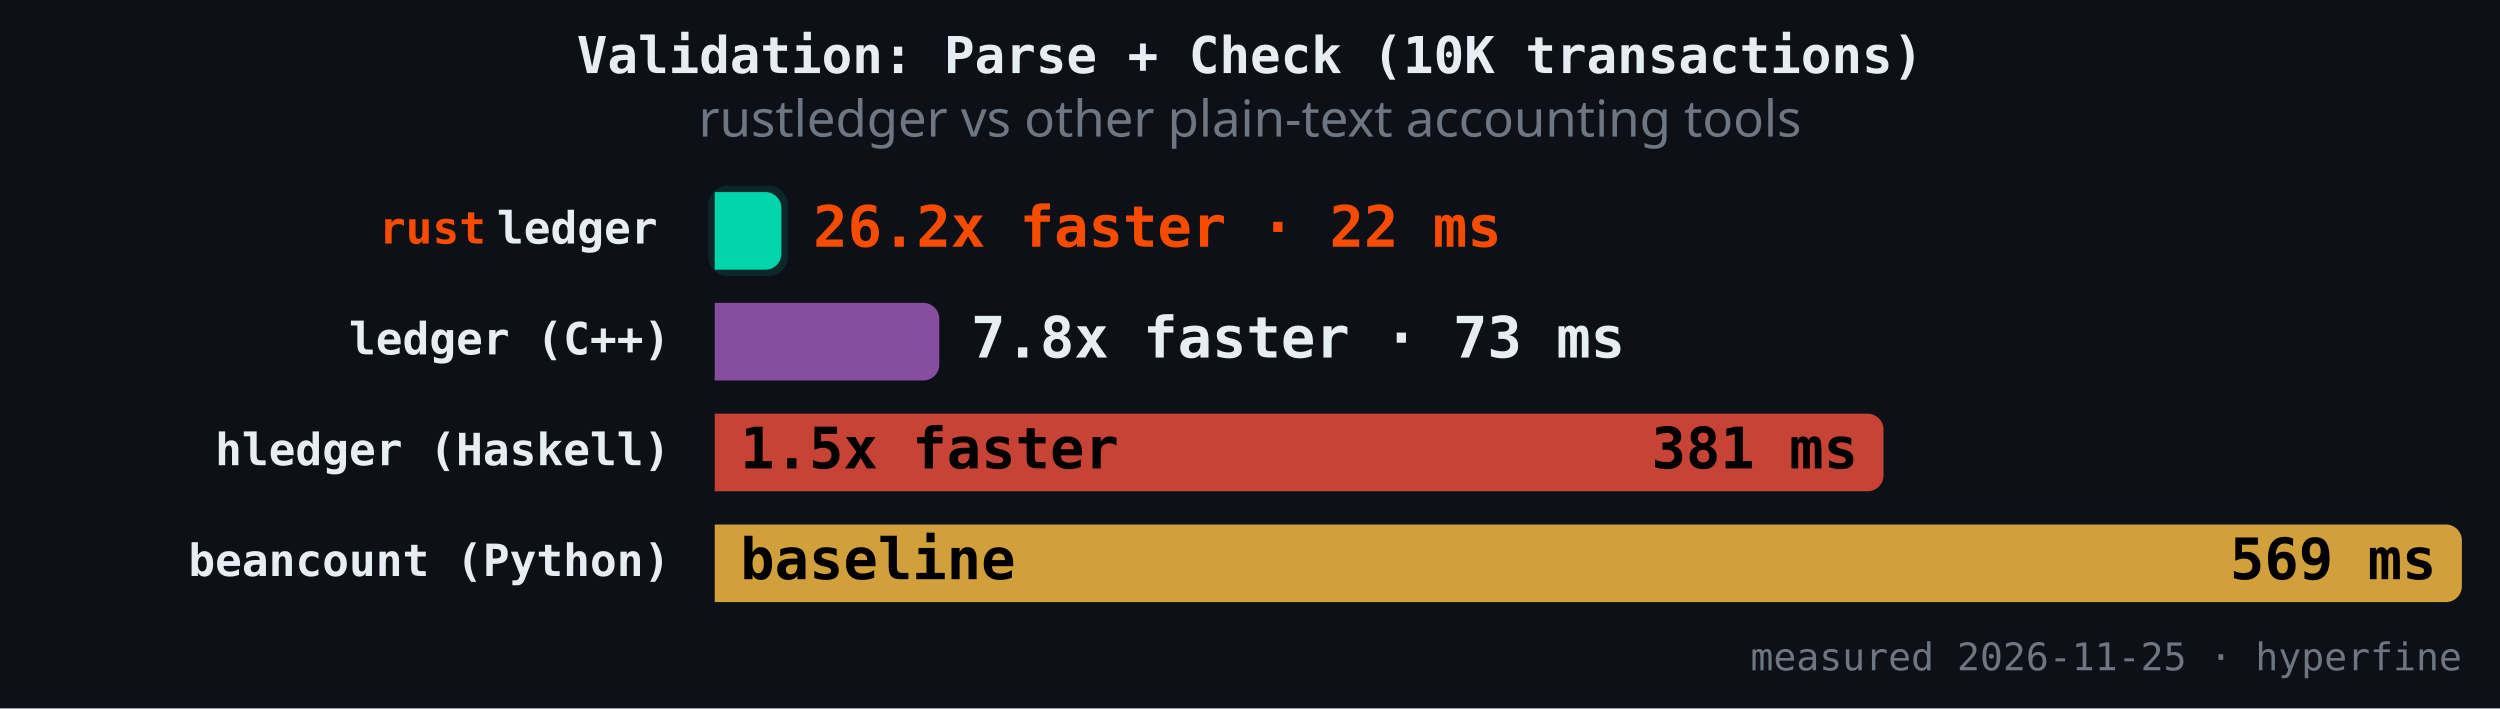
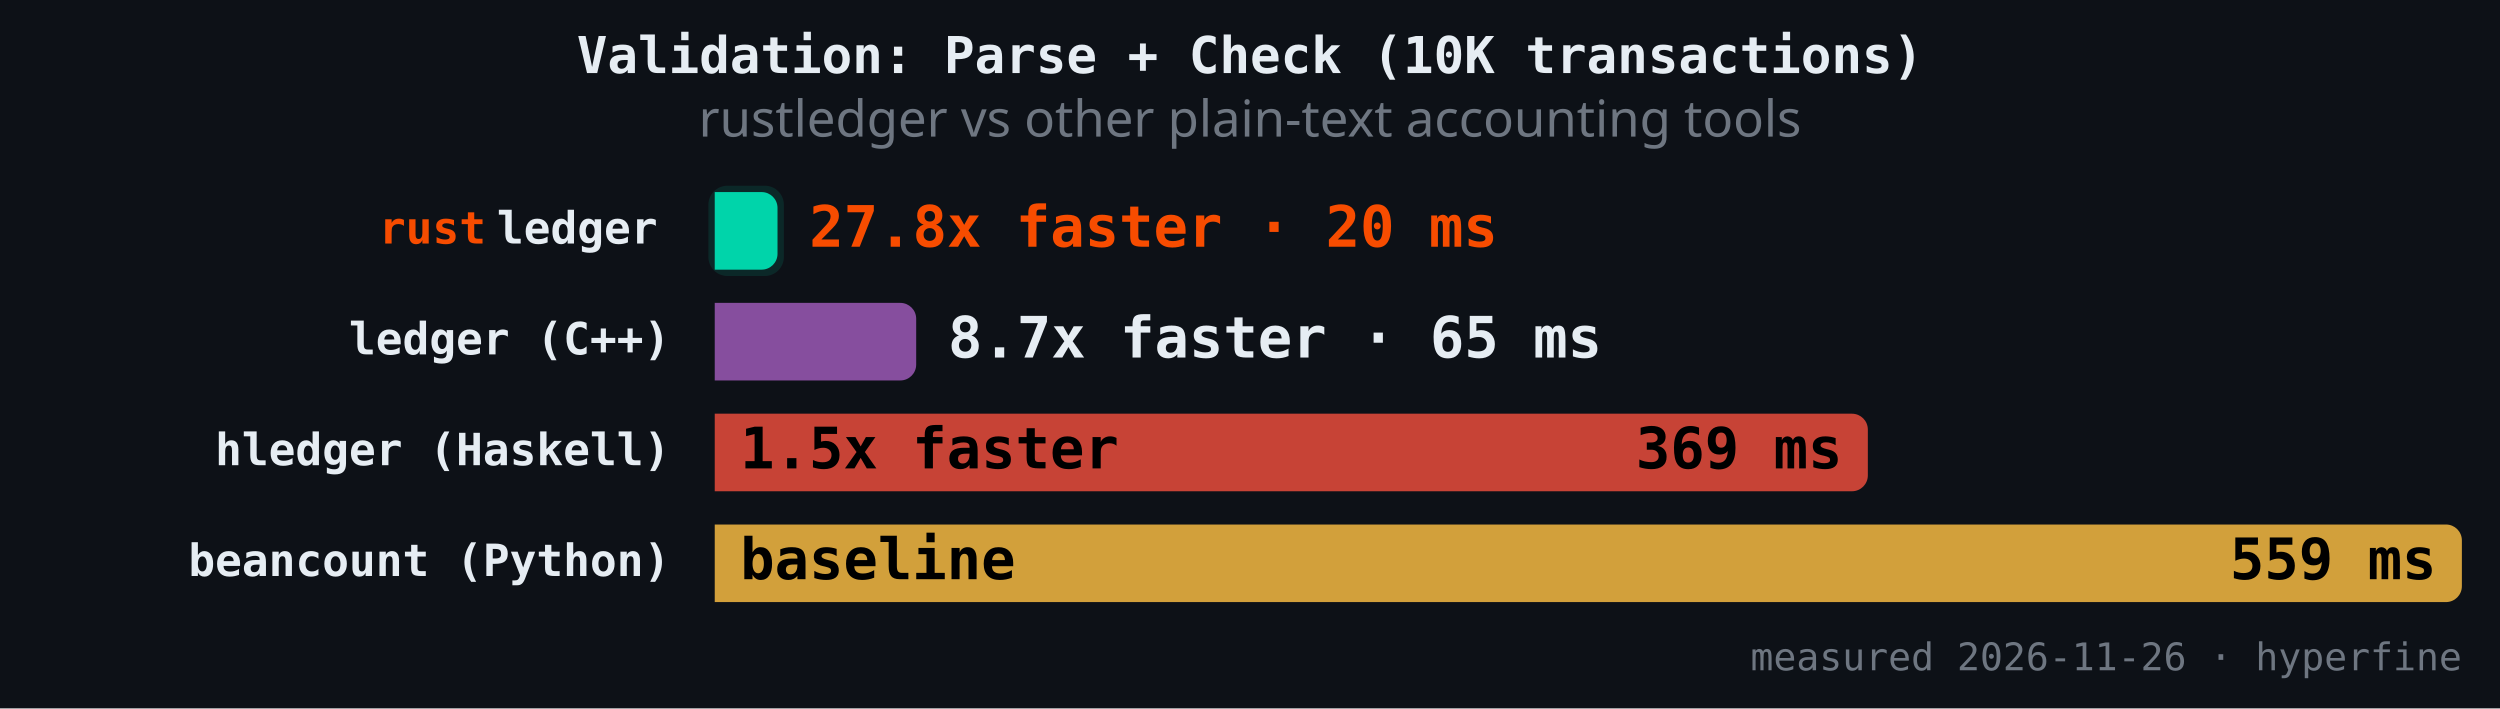
<svg xmlns="http://www.w3.org/2000/svg" version="1.1" class="marks" width="787" height="223" viewBox="0 0 787 223">
  <rect width="787" height="223" fill="#0d1117" />
  <g fill="none" stroke-miterlimit="4" transform="translate(225,50)">
    <g class="mark-group role-frame root" role="graphics-object" aria-roledescription="group mark container">
      <g transform="translate(0,0)">
        <path class="background" aria-hidden="true" d="M0,0h550v150h-550Z" />
        <g>
          <g class="mark-rect role-mark" role="graphics-symbol" aria-roledescription="rect mark container">
-             <path d="M0,10.465L15.983,10.465C18.742,10.465,20.983,12.706,20.983,15.465L20.983,29.884C20.983,32.643,18.742,34.884,15.983,34.884L0,34.884C0,34.884,0,34.884,0,34.884L0,10.465C0,10.465,0,10.465,0,10.465Z" fill="#00d4aa" fill-opacity="1" />
-             <path d="M0,45.349L65.684,45.349C68.443,45.349,70.684,47.589,70.684,50.349L70.684,64.767C70.684,67.527,68.443,69.767,65.684,69.767L0,69.767C0,69.767,0,69.767,0,69.767L0,45.349C0,45.349,0,45.349,0,45.349Z" fill="#9b59b6" fill-opacity="0.85" />
-             <path d="M0,80.233L362.924,80.233C365.683,80.233,367.924,82.473,367.924,85.233L367.924,99.651C367.924,102.411,365.683,104.651,362.924,104.651L0,104.651C0,104.651,0,104.651,0,104.651L0,80.233C0,80.233,0,80.233,0,80.233Z" fill="#e74c3c" fill-opacity="0.85" />
+             <path d="M0,10.465L14.762,10.465C17.522,10.465,19.762,12.706,19.762,15.465L19.762,29.884C19.762,32.643,17.522,34.884,14.762,34.884L0,34.884C0,34.884,0,34.884,0,34.884L0,10.465C0,10.465,0,10.465,0,10.465Z" fill="#00d4aa" fill-opacity="1" />
+             <path d="M0,45.349L58.416,45.349C61.176,45.349,63.416,47.589,63.416,50.349L63.416,64.767C63.416,67.527,61.176,69.767,58.416,69.767L0,69.767C0,69.767,0,69.767,0,69.767L0,45.349C0,45.349,0,45.349,0,45.349Z" fill="#9b59b6" fill-opacity="0.85" />
+             <path d="M0,80.233L357.996,80.233C360.756,80.233,362.996,82.473,362.996,85.233L362.996,99.651C362.996,102.411,360.756,104.651,357.996,104.651L0,104.651C0,104.651,0,104.651,0,104.651L0,80.233C0,80.233,0,80.233,0,80.233Z" fill="#e74c3c" fill-opacity="0.85" />
            <path d="M0,115.116L545,115.116C547.76,115.116,550,117.357,550,120.116L550,134.535C550,137.294,547.76,139.535,545,139.535L0,139.535C0,139.535,0,139.535,0,139.535L0,115.116C0,115.116,0,115.116,0,115.116Z" fill="#f4b942" fill-opacity="0.85" />
          </g>
          <g class="mark-rect role-mark" role="graphics-symbol" aria-roledescription="rect mark container">
-             <path d="M4,8.465L16.983,8.465C20.294,8.465,22.983,11.154,22.983,14.465L22.983,30.884C22.983,34.195,20.294,36.884,16.983,36.884L4,36.884C0.689,36.884,-2,34.195,-2,30.884L-2,14.465C-2,11.154,0.689,8.465,4,8.465Z" fill="#00d4aa" fill-opacity="0.12" />
-             <path d="M4,43.349L66.684,43.349C69.995,43.349,72.684,46.037,72.684,49.349L72.684,65.767C72.684,69.079,69.995,71.767,66.684,71.767L4,71.767C0.689,71.767,-2,69.079,-2,65.767L-2,49.349C-2,46.037,0.689,43.349,4,43.349Z" fill-opacity="0.12" />
-             <path d="M4,78.233L363.924,78.233C367.235,78.233,369.924,80.921,369.924,84.233L369.924,100.651C369.924,103.963,367.235,106.651,363.924,106.651L4,106.651C0.689,106.651,-2,103.963,-2,100.651L-2,84.233C-2,80.921,0.689,78.233,4,78.233Z" fill-opacity="0.12" />
+             <path d="M4,8.465L15.762,8.465C19.074,8.465,21.762,11.154,21.762,14.465L21.762,30.884C21.762,34.195,19.074,36.884,15.762,36.884L4,36.884C0.689,36.884,-2,34.195,-2,30.884L-2,14.465C-2,11.154,0.689,8.465,4,8.465Z" fill="#00d4aa" fill-opacity="0.12" />
+             <path d="M4,43.349L59.416,43.349C62.728,43.349,65.416,46.037,65.416,49.349L65.416,65.767C65.416,69.079,62.728,71.767,59.416,71.767L4,71.767C0.689,71.767,-2,69.079,-2,65.767L-2,49.349C-2,46.037,0.689,43.349,4,43.349Z" fill-opacity="0.12" />
+             <path d="M4,78.233L358.996,78.233C362.308,78.233,364.996,80.921,364.996,84.233L364.996,100.651C364.996,103.963,362.308,106.651,358.996,106.651L4,106.651C0.689,106.651,-2,103.963,-2,100.651L-2,84.233C-2,80.921,0.689,78.233,4,78.233Z" fill-opacity="0.12" />
            <path d="M4,113.116L546,113.116C549.311,113.116,552,115.805,552,119.116L552,135.535C552,138.846,549.311,141.535,546,141.535L4,141.535C0.689,141.535,-2,138.846,-2,135.535L-2,119.116C-2,115.805,0.689,113.116,4,113.116Z" fill-opacity="0.12" />
          </g>
          <g class="mark-text role-mark" role="graphics-object" aria-roledescription="text mark container">
            <text text-anchor="end" transform="translate(-14,26.67442)" font-family="JetBrains Mono, Fira Code, SF Mono, Menlo, monospace" font-size="14px" font-weight="600" fill="#e6edf3" />
            <text text-anchor="end" transform="translate(-14,61.55814)" font-family="JetBrains Mono, Fira Code, SF Mono, Menlo, monospace" font-size="14px" font-weight="600" fill="#e6edf3">ledger (C++)</text>
            <text text-anchor="end" transform="translate(-14,96.44186)" font-family="JetBrains Mono, Fira Code, SF Mono, Menlo, monospace" font-size="14px" font-weight="600" fill="#e6edf3">hledger (Haskell)</text>
            <text text-anchor="end" transform="translate(-14,131.3256)" font-family="JetBrains Mono, Fira Code, SF Mono, Menlo, monospace" font-size="14px" font-weight="600" fill="#e6edf3">beancount (Python)</text>
          </g>
          <g class="mark-text role-mark" role="graphics-object" aria-roledescription="text mark container">
            <text text-anchor="end" transform="translate(-18,26.67442)" font-family="JetBrains Mono, Fira Code, SF Mono, Menlo, monospace" font-size="14px" font-weight="600" fill="#e6edf3">ledger</text>
            <text text-anchor="end" transform="translate(-18,61.55814)" font-family="JetBrains Mono, Fira Code, SF Mono, Menlo, monospace" font-size="14px" font-weight="600" fill="#e6edf3" />
            <text text-anchor="end" transform="translate(-18,96.44186)" font-family="JetBrains Mono, Fira Code, SF Mono, Menlo, monospace" font-size="14px" font-weight="600" fill="#e6edf3" />
            <text text-anchor="end" transform="translate(-18,131.3256)" font-family="JetBrains Mono, Fira Code, SF Mono, Menlo, monospace" font-size="14px" font-weight="600" fill="#e6edf3" />
          </g>
          <g class="mark-text role-mark" role="graphics-object" aria-roledescription="text mark container">
            <text text-anchor="end" transform="translate(-72,26.67442)" font-family="JetBrains Mono, Fira Code, SF Mono, Menlo, monospace" font-size="14px" font-weight="600" fill="#f74c00">rust</text>
            <text text-anchor="end" transform="translate(-72,61.55814)" font-family="JetBrains Mono, Fira Code, SF Mono, Menlo, monospace" font-size="14px" font-weight="600" fill="#f74c00" />
            <text text-anchor="end" transform="translate(-72,96.44186)" font-family="JetBrains Mono, Fira Code, SF Mono, Menlo, monospace" font-size="14px" font-weight="600" fill="#f74c00" />
            <text text-anchor="end" transform="translate(-72,131.3256)" font-family="JetBrains Mono, Fira Code, SF Mono, Menlo, monospace" font-size="14px" font-weight="600" fill="#f74c00" />
          </g>
          <g class="mark-text role-mark" role="graphics-object" aria-roledescription="text mark container">
-             <text text-anchor="start" transform="translate(30.98277,27.67442)" font-family="JetBrains Mono, Fira Code, SF Mono, Menlo, monospace" font-size="18px" font-weight="700" fill="#f74c00">26.2x faster · 22 ms</text>
-             <text text-anchor="start" transform="translate(80.6839,62.55814)" font-family="JetBrains Mono, Fira Code, SF Mono, Menlo, monospace" font-size="18px" font-weight="700" fill="#e6edf3">7.8x faster · 73 ms</text>
+             <text text-anchor="start" transform="translate(29.76225,27.67442)" font-family="JetBrains Mono, Fira Code, SF Mono, Menlo, monospace" font-size="18px" font-weight="700" fill="#f74c00">27.8x faster · 20 ms</text>
+             <text text-anchor="start" transform="translate(73.41616,62.55814)" font-family="JetBrains Mono, Fira Code, SF Mono, Menlo, monospace" font-size="18px" font-weight="700" fill="#e6edf3">8.7x faster · 65 ms</text>
            <text text-anchor="start" transform="translate(8,97.44186)" font-family="JetBrains Mono, Fira Code, SF Mono, Menlo, monospace" font-size="18px" font-weight="700" fill="#000000">1.5x faster</text>
            <text text-anchor="start" transform="translate(8,132.3256)" font-family="JetBrains Mono, Fira Code, SF Mono, Menlo, monospace" font-size="18px" font-weight="700" fill="#000000">baseline</text>
          </g>
          <g class="mark-text role-mark" role="graphics-object" aria-roledescription="text mark container">
-             <text text-anchor="end" transform="translate(12.98277,27.67442)" font-family="JetBrains Mono, Fira Code, SF Mono, Menlo, monospace" font-size="18px" font-weight="700" fill="#000000" />
-             <text text-anchor="end" transform="translate(62.6839,62.55814)" font-family="JetBrains Mono, Fira Code, SF Mono, Menlo, monospace" font-size="18px" font-weight="700" fill="#000000" />
-             <text text-anchor="end" transform="translate(359.9237,97.44186)" font-family="JetBrains Mono, Fira Code, SF Mono, Menlo, monospace" font-size="18px" font-weight="700" fill="#000000">381 ms</text>
-             <text text-anchor="end" transform="translate(542,132.3256)" font-family="JetBrains Mono, Fira Code, SF Mono, Menlo, monospace" font-size="18px" font-weight="700" fill="#000000">569 ms</text>
+             <text text-anchor="end" transform="translate(11.76225,27.67442)" font-family="JetBrains Mono, Fira Code, SF Mono, Menlo, monospace" font-size="18px" font-weight="700" fill="#000000" />
+             <text text-anchor="end" transform="translate(55.41616,62.55814)" font-family="JetBrains Mono, Fira Code, SF Mono, Menlo, monospace" font-size="18px" font-weight="700" fill="#000000" />
+             <text text-anchor="end" transform="translate(354.9961,97.44186)" font-family="JetBrains Mono, Fira Code, SF Mono, Menlo, monospace" font-size="18px" font-weight="700" fill="#000000">369 ms</text>
+             <text text-anchor="end" transform="translate(542,132.3256)" font-family="JetBrains Mono, Fira Code, SF Mono, Menlo, monospace" font-size="18px" font-weight="700" fill="#000000">559 ms</text>
          </g>
          <g class="mark-text role-mark" role="graphics-object" aria-roledescription="text mark container">
-             <text text-anchor="end" transform="translate(550,161)" font-family="JetBrains Mono, Fira Code, SF Mono, Menlo, monospace" font-size="12px" fill="#6e7681">measured 2026-11-25 · hyperfine</text>
+             <text text-anchor="end" transform="translate(550,161)" font-family="JetBrains Mono, Fira Code, SF Mono, Menlo, monospace" font-size="12px" fill="#6e7681">measured 2026-11-26 · hyperfine</text>
          </g>
          <g class="mark-group role-title">
            <g transform="translate(168.5,-40)">
              <path class="background" aria-hidden="true" d="M0,0h0v0h0Z" pointer-events="none" />
              <g>
                <g class="mark-text role-title-text" role="graphics-symbol" aria-roledescription="title" aria-label="Title text 'Validation: Parse + Check (10K transactions)'" pointer-events="none">
                  <text text-anchor="middle" transform="translate(0,13)" font-family="JetBrains Mono, Fira Code, SF Mono, Menlo, monospace" font-size="16px" font-weight="600" fill="#e6edf3" opacity="1">Validation: Parse + Check (10K transactions)</text>
                </g>
                <g class="mark-text role-title-subtitle" role="graphics-symbol" aria-roledescription="subtitle" aria-label="Subtitle text 'rustledger vs other plain-text accounting tools'" pointer-events="none">
                  <text text-anchor="middle" transform="translate(0,33)" font-family="sans-serif" font-size="16px" font-weight="normal" fill="#6e7681" opacity="1">rustledger vs other plain-text accounting tools</text>
                </g>
              </g>
              <path class="foreground" aria-hidden="true" d="" pointer-events="none" display="none" />
            </g>
          </g>
        </g>
        <path class="foreground" aria-hidden="true" d="" display="none" />
      </g>
    </g>
  </g>
</svg>
